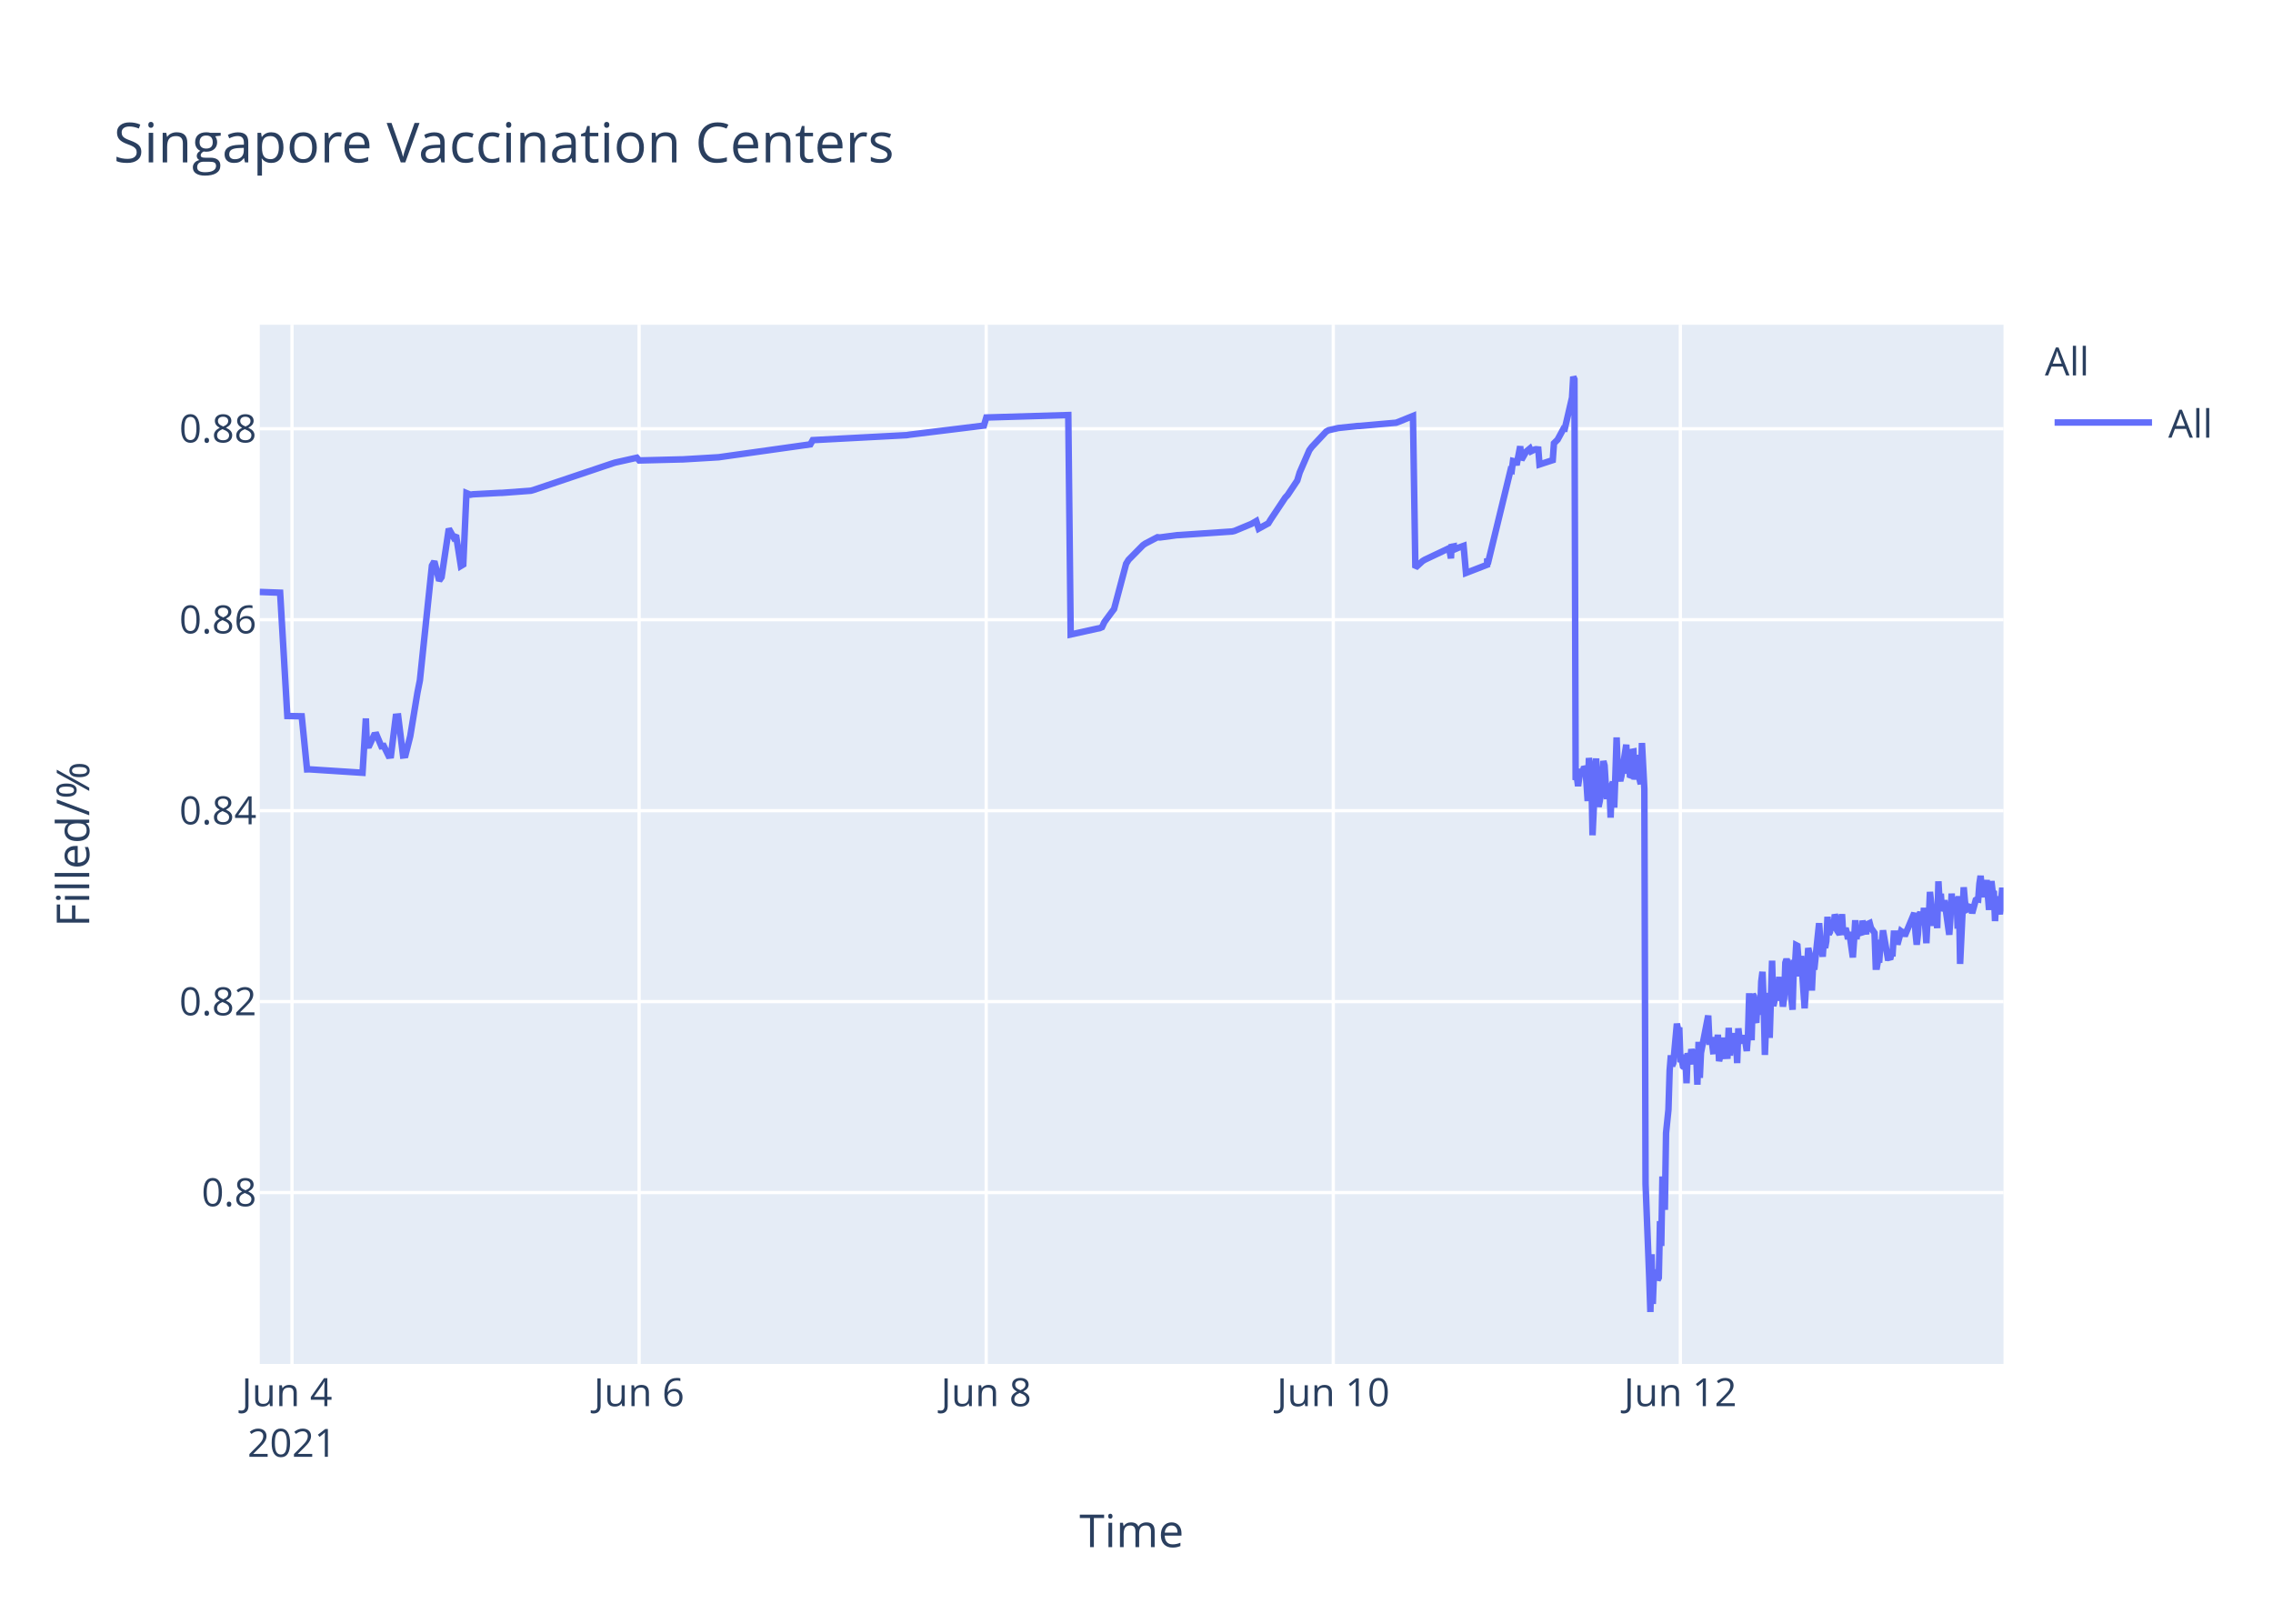
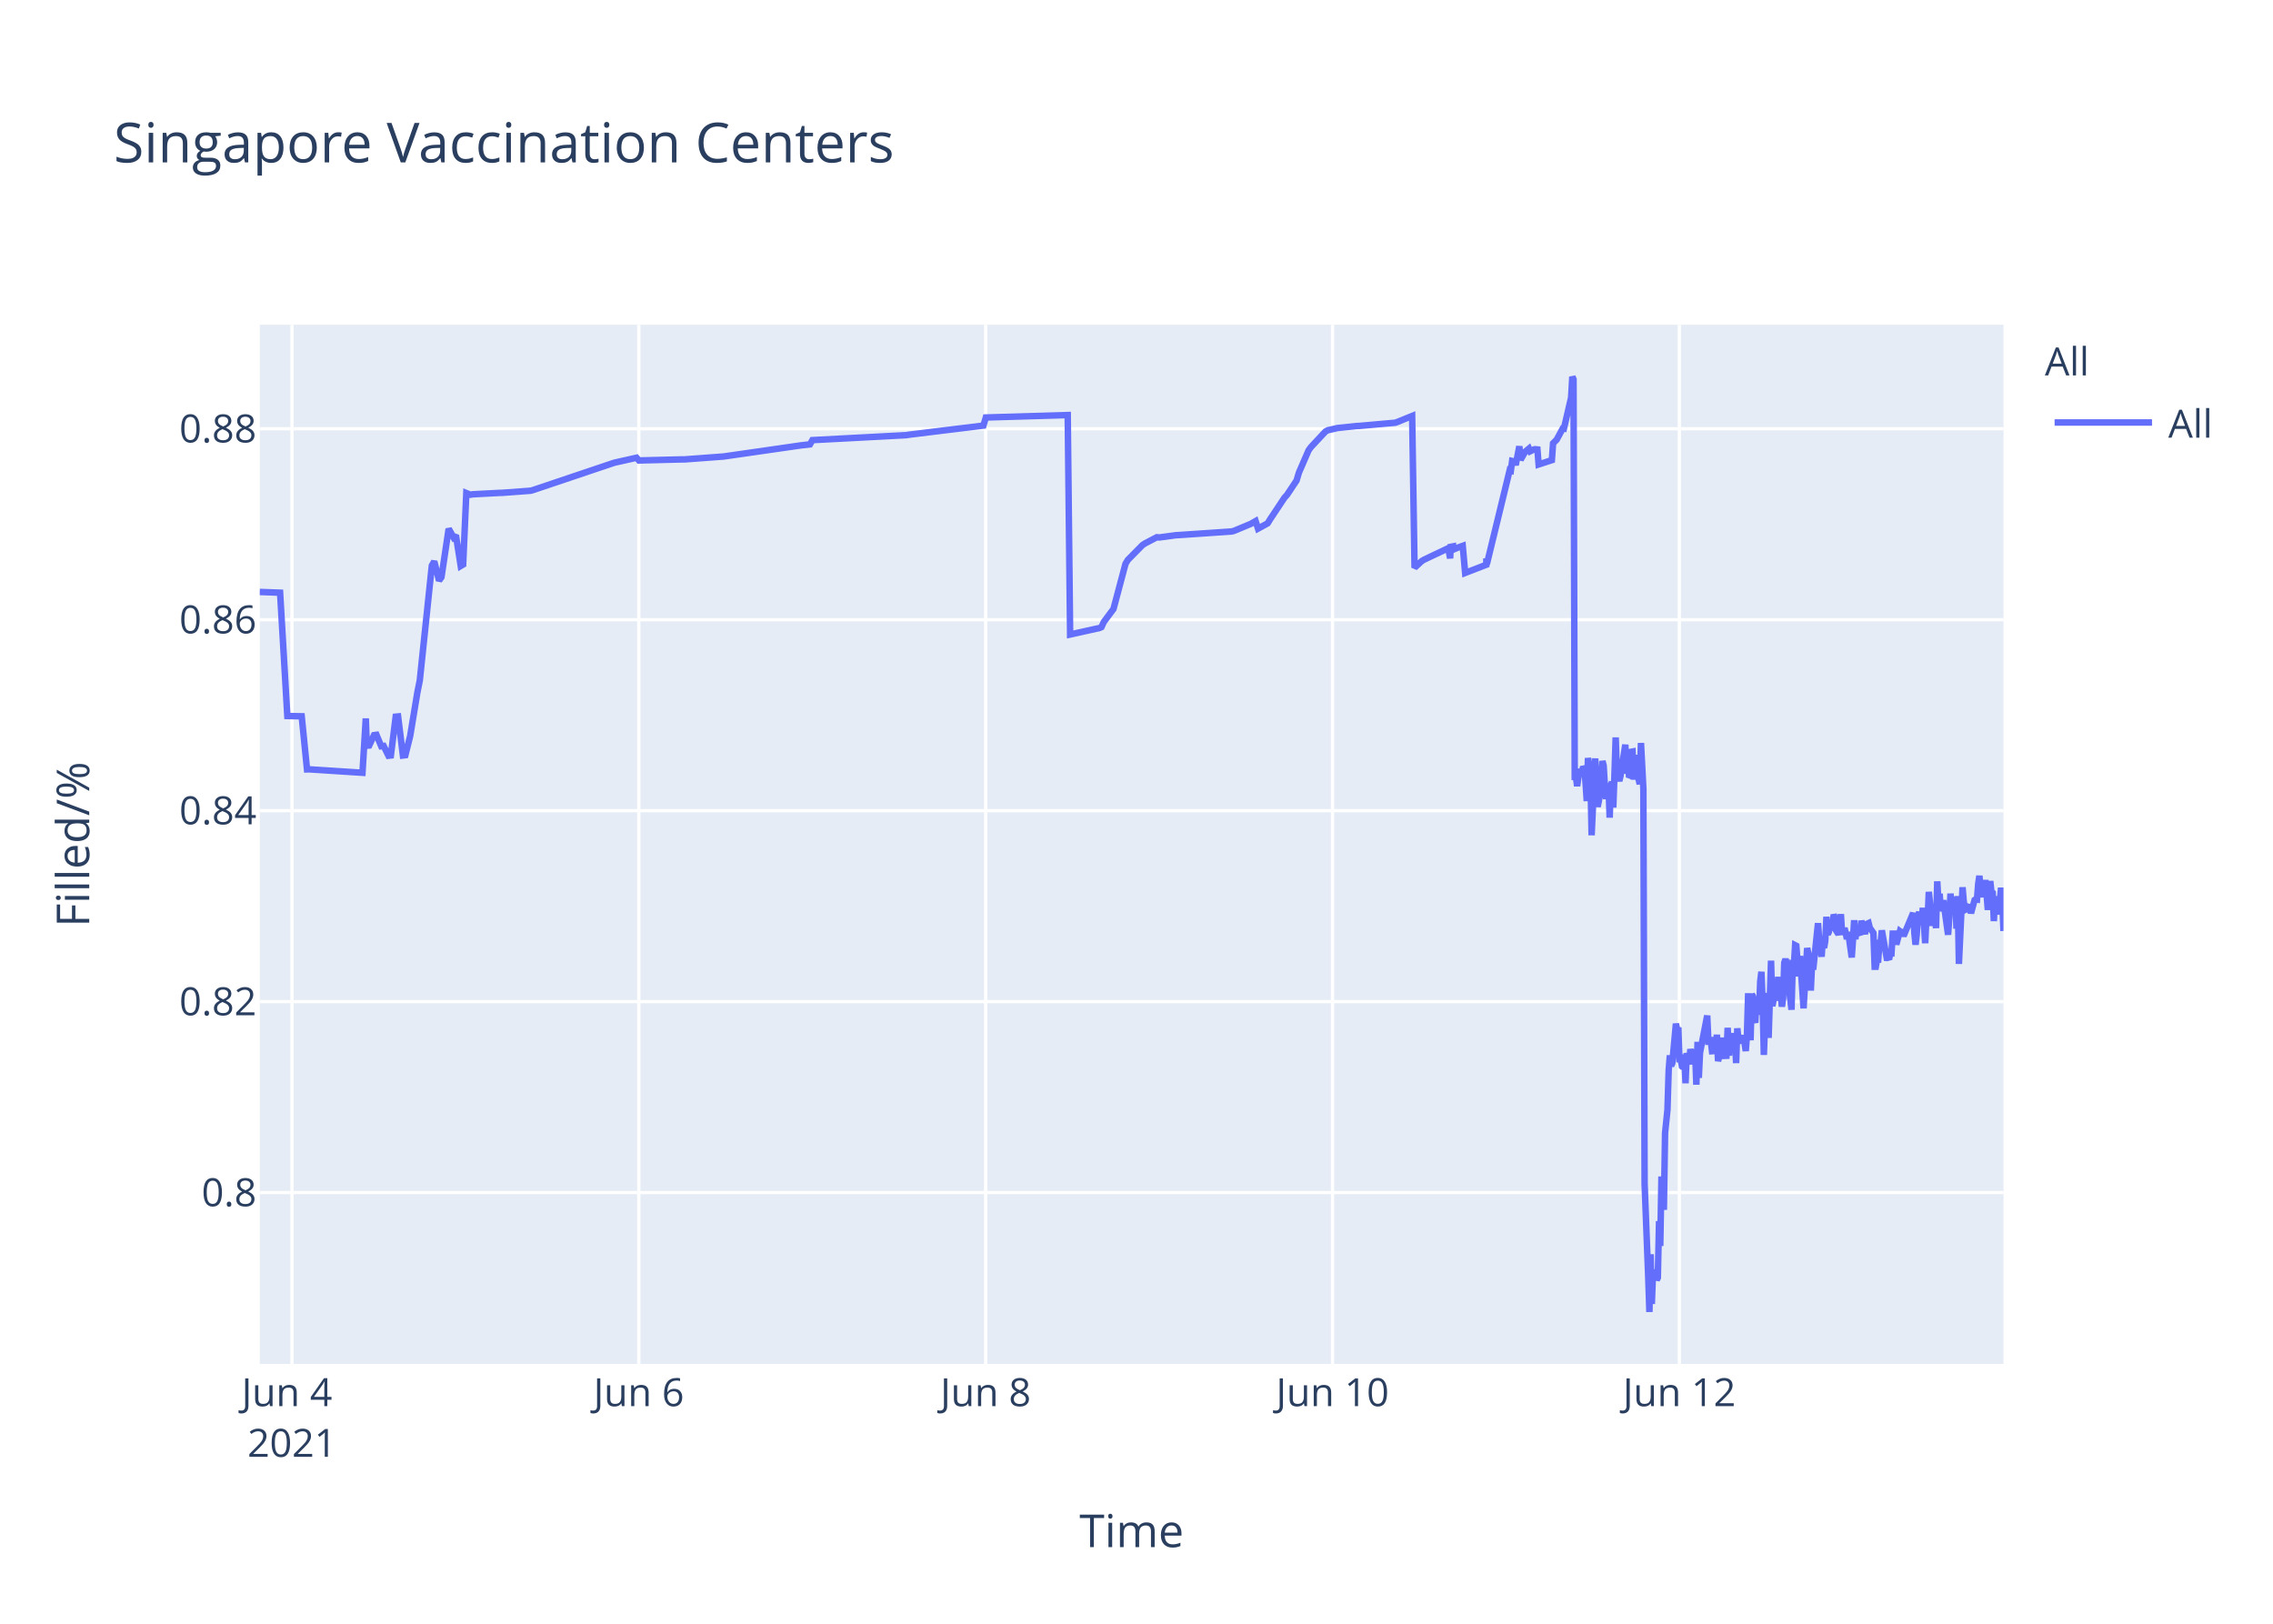
<svg xmlns="http://www.w3.org/2000/svg" class="main-svg" width="700" height="500" style="" viewBox="0 0 700 500">
  <rect x="0" y="0" width="700" height="500" style="fill: rgb(255, 255, 255); fill-opacity: 1;" />
-   <defs id="defs-2f4fb7">
+   <defs id="defs-460d14">
    <g class="clips">
-       <clipPath id="clip2f4fb7xyplot" class="plotclip">
+       <clipPath id="clip460d14xyplot" class="plotclip">
        <rect width="537" height="320" />
      </clipPath>
-       <clipPath class="axesclip" id="clip2f4fb7x">
+       <clipPath class="axesclip" id="clip460d14x">
        <rect x="80" y="0" width="537" height="500" />
      </clipPath>
-       <clipPath class="axesclip" id="clip2f4fb7y">
+       <clipPath class="axesclip" id="clip460d14y">
        <rect x="0" y="100" width="700" height="320" />
      </clipPath>
-       <clipPath class="axesclip" id="clip2f4fb7xy">
+       <clipPath class="axesclip" id="clip460d14xy">
        <rect x="80" y="100" width="537" height="320" />
      </clipPath>
    </g>
    <g class="gradients" />
  </defs>
  <g class="bglayer">
    <rect class="bg" x="80" y="100" width="537" height="320" style="fill: rgb(229, 236, 246); fill-opacity: 1; stroke-width: 0;" />
  </g>
  <g class="layer-below">
    <g class="imagelayer" />
    <g class="shapelayer" />
  </g>
  <g class="cartesianlayer">
    <g class="subplot xy">
      <g class="layer-subplot">
        <g class="shapelayer" />
        <g class="imagelayer" />
      </g>
      <g class="gridlayer">
        <g class="x">
-           <path class="xgrid crisp" transform="translate(89.93,0)" d="M0,100v320" style="stroke: rgb(255, 255, 255); stroke-opacity: 1; stroke-width: 1px;" />
-           <path class="xgrid crisp" transform="translate(196.82,0)" d="M0,100v320" style="stroke: rgb(255, 255, 255); stroke-opacity: 1; stroke-width: 1px;" />
-           <path class="xgrid crisp" transform="translate(303.71,0)" d="M0,100v320" style="stroke: rgb(255, 255, 255); stroke-opacity: 1; stroke-width: 1px;" />
-           <path class="xgrid crisp" transform="translate(410.6,0)" d="M0,100v320" style="stroke: rgb(255, 255, 255); stroke-opacity: 1; stroke-width: 1px;" />
-           <path class="xgrid crisp" transform="translate(517.49,0)" d="M0,100v320" style="stroke: rgb(255, 255, 255); stroke-opacity: 1; stroke-width: 1px;" />
+           <path class="xgrid crisp" transform="translate(89.92,0)" d="M0,100v320" style="stroke: rgb(255, 255, 255); stroke-opacity: 1; stroke-width: 1px;" />
+           <path class="xgrid crisp" transform="translate(196.73,0)" d="M0,100v320" style="stroke: rgb(255, 255, 255); stroke-opacity: 1; stroke-width: 1px;" />
+           <path class="xgrid crisp" transform="translate(303.55,0)" d="M0,100v320" style="stroke: rgb(255, 255, 255); stroke-opacity: 1; stroke-width: 1px;" />
+           <path class="xgrid crisp" transform="translate(410.37,0)" d="M0,100v320" style="stroke: rgb(255, 255, 255); stroke-opacity: 1; stroke-width: 1px;" />
+           <path class="xgrid crisp" transform="translate(517.18,0)" d="M0,100v320" style="stroke: rgb(255, 255, 255); stroke-opacity: 1; stroke-width: 1px;" />
        </g>
        <g class="y">
          <path class="ygrid crisp" transform="translate(0,367.23)" d="M80,0h537" style="stroke: rgb(255, 255, 255); stroke-opacity: 1; stroke-width: 1px;" />
          <path class="ygrid crisp" transform="translate(0,308.43)" d="M80,0h537" style="stroke: rgb(255, 255, 255); stroke-opacity: 1; stroke-width: 1px;" />
          <path class="ygrid crisp" transform="translate(0,249.63)" d="M80,0h537" style="stroke: rgb(255, 255, 255); stroke-opacity: 1; stroke-width: 1px;" />
          <path class="ygrid crisp" transform="translate(0,190.83)" d="M80,0h537" style="stroke: rgb(255, 255, 255); stroke-opacity: 1; stroke-width: 1px;" />
          <path class="ygrid crisp" transform="translate(0,132.03)" d="M80,0h537" style="stroke: rgb(255, 255, 255); stroke-opacity: 1; stroke-width: 1px;" />
        </g>
      </g>
      <g class="zerolinelayer" />
      <path class="xlines-below" />
      <path class="ylines-below" />
      <g class="overlines-below" />
      <g class="xaxislayer-below" />
      <g class="yaxislayer-below" />
      <g class="overaxes-below" />
-       <g class="plot" transform="translate(80,100)" clip-path="url('#clip2f4fb7xyplot')">
+       <g class="plot" transform="translate(80,100)" clip-path="url('#clip460d14xyplot')">
        <g class="scatterlayer mlayer">
-           <g class="trace scatter trace96c274" style="stroke-miterlimit: 2; opacity: 1;">
+           <g class="trace scatter trace326118" style="stroke-miterlimit: 2; opacity: 1;">
            <g class="fills" />
            <g class="errorbars" />
            <g class="lines">
-               <path class="js-line" d="M0,82.28L6.27,82.51L8.49,120.48L12.92,120.57L14.56,136.92L15.26,136.9L31.65,137.96L32.67,121.23L32.98,129.62L33.73,129.56L35.21,126.37L35.95,126.27L37.44,129.79L38.18,129.7L39.66,132.71L40.4,132.63L41.89,120.69L42.63,120.62L44.12,132.64L44.86,132.55L46.34,126.68L48.57,113.21L49.31,109.51L53.02,74.17L53.76,72.87L55.25,78.78L55.99,77.73L58.22,62.82L59.7,65.47L60.44,64.83L61.93,74.27L62.67,73.83L63.65,51.83L64.9,52.34L65.64,52.21L73.81,51.78L74.55,51.77L83.46,51.11L84.2,50.91L108.69,42.67L109.44,42.44L116.12,40.95L116.86,41.79L129.48,41.47L130.22,41.46L141.35,40.8L142.1,40.69L169.56,36.83L170.3,35.53L199.25,34L200,33.87L223.01,31.05L223.75,28.56L248.99,27.81L249.73,95.38L257.92,93.57L258.64,93.44L259.38,93.12L260.13,91.51L262.35,88.51L263.1,87.52L266.81,73.59L267.55,72.39L272,67.88L272.74,67.37L276.46,65.43L277.2,65.5L282.4,64.8L283.14,64.77L299.47,63.66L300.21,63.48L305.4,61.32L306.15,60.89L306.89,60.46L307.63,62.78L310.6,61.15L311.34,59.94L315.8,53.24L316.54,52.44L319.51,47.98L320.25,45.51L323.22,38.66L323.96,37.65L328.42,32.89L329.18,32.47L331.39,31.98L332.13,31.8L338.07,31.18L338.81,31.16L349.94,30.17L350.68,29.9L355.14,28.09L355.88,74.81L358.11,72.76L358.85,72.32L365.53,69.16L366.27,68.8L366.84,71.93L367.02,68.39L367.72,68.25L367.76,69.25L368.47,67.95L368.5,68.94L369.24,68.62L370.73,68.09L371.47,76.43L377.97,73.91L378,72.31L378.04,72.03L378.15,73.74L385.2,44.74L385.57,44.87L385.95,41.95L386.69,42.12L387.06,43.2L388.17,37.43L388.54,41.6L389.66,39.66L390.03,39.05L391.14,38.13L391.51,38.96L392.63,38.42L393,38.33L393.74,38.4L394.11,43.02L398.19,41.69L398.56,36.5L399.31,35.76L399.68,35.39L401.53,31.97L401.9,32.01L404.13,22.43L404.5,16L404.87,16.8L405.24,140.18L405.62,139.22L405.99,142.07L406.73,136.79L407.1,138.99L407.47,137.43L407.84,136.15L408.22,136.63L408.59,141.25L408.95,146.68L409.33,133.42L410.07,138.09L410.44,157.2L411.55,133.53L411.92,145.44L412.3,148.42L412.67,146.68L413.04,144.02L413.78,134.36L414.15,135.71L414.52,141.84L414.89,146.05L415.27,142.1L415.64,141.74L416.01,151.77L416.38,141.68L416.75,140.84L417.12,148.68L417.49,138.39L417.86,127.07L418.23,137.58L418.6,139.13L418.98,140.49L419.35,138.92L420.83,129.31L421.2,138.25L421.57,134.05L421.94,138.68L422.32,138.81L422.69,131.49L423.06,131.42L423.43,140.05L424.17,132.48L424.54,138.41L425.29,141.46L425.66,128.79L426.4,142.96L426.77,264.58L427.89,293.12L428.26,304L428.63,286.22L429,301.52L429.37,291.75L429.74,292.1L430.11,291.07L430.48,294.16L430.85,293.46L431.22,276.02L431.6,283.67L431.97,262.28L432.71,272.54L433.08,248.89L433.82,241.71L434.19,229.6L434.57,224.98L434.94,228.24L435.31,227.36L436.42,215.22L436.79,217.06L437.16,216.4L437.53,227.08L437.91,226.08L438.28,228.38L438.65,228.68L439.02,224.72L439.39,233.57L439.76,224.28L440.5,227.75L440.87,223.07L441.62,226.33L441.99,223.26L442.36,224.52L442.73,234.01L443.1,220.81L443.48,231.91L443.84,224.2L446.07,212.72L446.44,220.76L447.19,220.72L447.56,223.7L447.93,223.67L448.3,219.37L448.67,223.08L449.04,218.62L449.41,226.76L449.78,225.2L450.15,224.19L450.53,219.51L450.9,225.16L452.01,225.11L452.38,216.49L452.75,225.05L453.12,220.43L453.49,220.57L453.86,218.19L454.24,220.92L454.61,219.84L454.98,227.36L455.35,216.65L455.72,220.1L456.09,220.01L456.83,220.98L457.2,218.78L457.94,223.64L458.32,218.66L458.69,205.85L459.06,215.25L459.43,220.32L459.8,206.18L460.17,206.81L460.54,214.16L460.92,214.11L461.29,206.99L462.03,212.47L462.4,202.23L462.78,199.24L463.15,208.71L463.52,224.84L463.88,215.2L464.26,214.49L464.63,205.74L465,219.6L465.74,195.82L466.11,209.77L466.48,208.24L466.85,203.32L467.22,202.05L467.59,205.17L467.97,200.81L468.34,208.16L468.71,206.35L469.08,209.96L469.45,207.44L469.82,196.45L470.19,195.36L470.57,196.45L470.94,201.41L472.05,210.92L472.42,197.09L472.79,197.31L473.16,191.05L473.53,191.24L473.9,196.07L474.28,200.65L474.65,194.37L475.76,210.5L476.13,204.27L476.87,191.94L477.25,193.62L477.62,197L477.99,205.03L478.36,197.14L478.73,198.57L480.22,184.28L480.59,189.51L481.33,194.59L481.7,189.23L482.07,191.91L482.44,189.81L482.81,182.31L483.19,187.7L483.56,187L483.93,183.28L484.3,186.18L484.67,185.69L485.05,181.61L485.42,182.61L485.79,186.54L486.53,187.68L486.9,186.58L487.27,181.49L487.64,187.81L488.38,185.81L488.75,187.22L489.12,189.17L489.5,187L490.61,194.82L490.98,189.57L491.35,183.36L491.72,189.2L492.09,186.45L493.21,187.85L493.58,183.53L494.69,187.65L495.06,184.59L495.8,184.25L496.18,185.71L497.29,187.29L497.66,197.68L498.03,197.68L498.4,195.53L498.77,195.52L499.14,190.33L499.52,190.33L499.89,186.49L501.37,194.95L501.74,194.95L502.11,195.4L502.48,193.58L502.86,193.58L503.23,187.5L503.97,187.5L504.34,190.84L505.45,186.75L505.83,187.03L506.2,187.03L506.57,188.23L509.54,181.13L509.91,187.27L510.28,190.9L510.65,187.7L511.02,181.79L511.39,180.91L511.76,182.93L512.13,184.81L512.5,179.55L513.25,190.44L513.62,182.8L513.99,183.07L514.36,174.64L515.47,185.09L515.84,181.21L516.22,181.99L516.59,185.79L516.96,171.39L517.33,177.83L517.7,175.21L518.07,180.5L518.44,179.53L518.81,177.22L520.3,187.84L520.67,182.58L521.04,175.16L521.41,180.33L521.78,178.23L522.53,176.4L522.9,185.95L523.27,175.93L523.64,196.82L524.75,173.22L525.12,177.47L525.49,180.21L525.87,180.03L526.24,179.15L526.98,179.35L527.35,181.21L528.46,177.14L528.84,176.9L529.21,176.97L529.58,172.16L529.95,169.69L530.32,173.52L530.69,176.28L531.06,172.21L531.44,173.97L531.81,171L532.55,180.19L532.92,175.33L533.29,171.32L533.66,174.66L534.03,174.4L534.4,183.64L534.78,176L535.15,180.08L535.52,179.71L535.89,181.54L536.63,173.38L537,176.61" style="vector-effect: non-scaling-stroke; fill: none; stroke: rgb(99, 110, 250); stroke-opacity: 1; stroke-width: 2px; opacity: 1;" />
+               <path class="js-line" d="M0,82.28L6.26,82.51L8.49,120.48L12.91,120.57L14.55,136.92L15.25,136.9L31.63,137.96L32.65,121.23L32.96,129.62L33.7,129.56L35.18,126.37L35.93,126.27L37.41,129.79L38.15,129.7L39.63,132.71L40.37,132.63L41.86,120.69L42.6,120.62L44.08,132.64L44.83,132.55L46.31,126.68L48.54,113.21L49.28,109.51L52.99,74.17L53.73,72.87L55.21,78.78L55.95,77.73L58.18,62.82L59.66,65.47L60.4,64.83L61.89,74.27L62.63,73.83L63.61,51.83L64.85,52.34L65.6,52.21L73.76,51.78L74.5,51.77L83.4,51.11L84.14,50.91L108.62,42.67L109.36,42.44L116.04,40.95L116.78,41.79L130.13,41.46L130.87,41.46L142.74,40.58L143.48,40.48L166.48,37.17L167.22,37.08L169.44,36.83L170.19,35.53L199.11,34L199.86,33.87L222.86,31.05L223.6,28.56L248.82,27.81L249.56,95.38L257.74,93.57L258.46,93.44L259.2,93.12L259.94,91.51L262.17,88.51L262.91,87.52L266.62,73.59L267.36,72.39L271.81,67.88L272.56,67.37L276.26,65.43L277.01,65.5L282.2,64.8L282.94,64.77L299.26,63.66L300,63.48L305.19,61.32L305.93,60.89L306.68,60.46L307.42,62.78L310.39,61.15L311.13,59.94L315.58,53.24L316.32,52.44L319.29,47.98L320.03,45.51L323,38.66L323.74,37.65L328.19,32.89L328.95,32.47L331.16,31.98L331.9,31.8L337.83,31.18L338.57,31.16L349.7,30.17L350.44,29.9L354.89,28.09L355.63,74.81L357.86,72.76L358.6,72.32L365.28,69.16L366.02,68.8L366.59,71.93L366.76,68.39L367.47,68.25L367.5,69.25L368.21,67.95L368.25,68.94L368.99,68.62L370.47,68.09L371.21,76.43L377.71,73.91L377.74,72.31L377.77,72.03L377.89,73.74L384.94,44.74L385.3,44.87L385.68,41.95L386.42,42.12L386.79,43.2L387.9,37.43L388.27,41.6L389.38,39.66L389.76,39.05L390.87,38.13L391.24,38.96L392.35,38.42L392.73,38.33L393.47,38.4L393.84,43.02L397.92,41.69L398.29,36.5L399.03,35.76L399.4,35.39L401.25,31.97L401.62,32.01L403.85,22.43L404.22,16L404.59,16.8L404.96,140.18L405.33,139.22L405.7,142.07L406.45,136.79L406.82,138.99L407.19,137.43L407.56,136.15L407.93,136.63L408.3,141.25L408.67,146.68L409.04,133.42L409.78,138.09L410.16,157.2L411.27,133.53L411.64,145.44L412.01,148.42L412.38,146.68L412.75,144.02L413.49,134.36L413.86,135.71L414.23,141.84L414.6,146.05L414.98,142.1L415.35,141.74L415.72,151.77L416.09,141.68L416.46,140.84L416.83,148.68L417.2,138.39L417.57,127.07L417.94,137.58L418.31,139.13L418.69,140.49L419.06,138.92L420.54,129.31L420.91,138.25L421.28,134.05L421.65,138.68L422.02,138.81L422.39,131.49L422.77,131.42L423.14,140.05L423.88,132.48L424.25,138.41L424.99,141.46L425.36,128.79L426.1,142.96L426.48,264.58L427.59,293.12L427.96,304L428.33,286.22L428.7,301.52L429.07,291.75L429.44,292.1L429.81,291.07L430.19,294.16L430.55,293.46L430.93,276.02L431.3,283.67L431.67,262.28L432.41,272.54L432.78,248.89L433.52,241.71L433.89,229.6L434.26,224.98L434.63,228.24L435.01,227.36L436.12,215.22L436.49,217.06L436.86,216.4L437.23,227.08L437.6,226.08L437.97,228.38L438.34,228.68L438.71,224.72L439.08,233.57L439.46,224.28L440.2,227.75L440.57,223.07L441.31,226.33L441.68,223.26L442.05,224.52L442.42,234.01L442.79,220.81L443.17,231.91L443.54,224.2L445.76,212.72L446.13,220.76L446.88,220.72L447.24,223.7L447.62,223.67L447.99,219.37L448.36,223.08L448.73,218.62L449.1,226.76L449.47,225.2L449.84,224.19L450.21,219.51L450.58,225.16L451.69,225.11L452.06,216.49L452.44,225.05L452.81,220.43L453.18,220.57L453.55,218.19L453.92,220.92L454.29,219.84L454.66,227.36L455.03,216.65L455.4,220.1L455.78,220.01L456.52,220.98L456.89,218.78L457.63,223.64L458,218.66L458.37,205.85L458.74,215.25L459.11,220.32L459.48,206.18L459.85,206.81L460.22,214.16L460.6,214.11L460.97,206.99L461.71,212.47L462.08,202.23L462.45,199.24L462.83,208.71L463.2,224.84L463.56,215.2L463.93,214.49L464.31,205.74L464.67,219.6L465.42,195.82L465.79,209.77L466.16,208.24L466.53,203.32L466.9,202.05L467.27,205.17L467.64,200.81L468.01,208.16L468.38,206.35L468.76,209.96L469.13,207.44L469.49,196.45L469.87,195.36L470.24,196.45L470.61,201.41L471.72,210.92L472.09,197.09L472.46,197.31L472.83,191.05L473.2,191.24L473.58,196.07L473.95,200.65L474.32,194.37L475.43,210.5L475.8,204.27L476.54,191.94L476.91,193.62L477.28,197L477.66,205.03L478.03,197.14L478.4,198.57L479.88,184.28L480.25,189.51L480.99,194.59L481.37,189.23L481.74,191.91L482.11,189.81L482.48,182.31L482.85,187.7L483.22,187L483.59,183.28L483.96,186.18L484.33,185.69L484.71,181.61L485.08,182.61L485.45,186.54L486.19,187.68L486.56,186.58L486.93,181.49L487.3,187.81L488.04,185.81L488.41,187.22L488.78,189.17L489.16,187L490.27,194.82L490.64,189.57L491.01,183.36L491.38,189.2L491.75,186.45L492.86,187.85L493.23,183.53L494.35,187.65L494.72,184.59L495.46,184.25L495.83,185.71L496.94,187.29L497.32,197.68L497.68,197.68L498.06,195.53L498.43,195.52L498.8,190.33L499.17,190.33L499.54,186.49L501.03,194.95L501.39,194.95L501.77,195.4L502.14,193.58L502.51,193.58L502.88,187.5L503.62,187.5L503.99,190.84L505.1,186.75L505.47,187.03L505.84,187.03L506.22,188.23L509.18,181.13L509.55,187.27L509.92,190.9L510.29,187.7L510.67,181.79L511.04,180.91L511.41,182.93L511.78,184.81L512.15,179.55L512.89,190.44L513.26,182.8L513.64,183.07L514,174.64L515.12,185.09L515.49,181.21L515.86,181.99L516.23,185.79L516.6,171.39L516.97,177.83L517.34,175.21L517.71,180.5L518.08,179.53L518.45,177.22L519.94,187.84L520.31,182.58L520.68,175.16L521.05,180.33L521.42,178.23L522.16,176.4L522.53,185.95L522.9,175.93L523.27,196.82L524.39,173.22L524.76,177.47L525.13,180.21L525.5,180.03L525.87,179.15L526.61,179.35L526.99,181.21L528.1,177.14L528.47,176.9L528.84,176.97L529.21,172.16L529.58,169.69L529.95,173.52L530.32,176.28L530.69,172.21L531.07,173.97L531.44,171L532.18,180.19L532.55,175.33L532.92,171.32L533.29,174.66L533.66,174.4L534.03,183.64L534.4,176L534.77,180.08L535.14,179.71L535.51,181.54L536.26,173.38L536.63,176.61L537,186.68" style="vector-effect: non-scaling-stroke; fill: none; stroke: rgb(99, 110, 250); stroke-opacity: 1; stroke-width: 2px; opacity: 1;" />
            </g>
            <g class="points" />
            <g class="text" />
          </g>
        </g>
      </g>
      <g class="overplot" />
      <path class="xlines-above crisp" d="M0,0" style="fill: none;" />
      <path class="ylines-above crisp" d="M0,0" style="fill: none;" />
      <g class="overlines-above" />
      <g class="xaxislayer-above">
        <g class="xtick">
-           <text text-anchor="middle" x="0" y="433" transform="translate(89.93,0)" style="font-family: 'Open Sans', verdana, arial, sans-serif; font-size: 12px; fill: rgb(42, 63, 95); fill-opacity: 1; white-space: pre;">
+           <text text-anchor="middle" x="0" y="433" transform="translate(89.92,0)" style="font-family: 'Open Sans', verdana, arial, sans-serif; font-size: 12px; fill: rgb(42, 63, 95); fill-opacity: 1; white-space: pre;">
            <tspan class="line" dy="0em" x="0" y="433">Jun 4</tspan>
            <tspan class="line" dy="1.3em" x="0" y="433">2021</tspan>
          </text>
        </g>
        <g class="xtick">
-           <text text-anchor="middle" x="0" y="433" transform="translate(196.82,0)" style="font-family: 'Open Sans', verdana, arial, sans-serif; font-size: 12px; fill: rgb(42, 63, 95); fill-opacity: 1; white-space: pre;">Jun 6</text>
+           <text text-anchor="middle" x="0" y="433" transform="translate(196.73,0)" style="font-family: 'Open Sans', verdana, arial, sans-serif; font-size: 12px; fill: rgb(42, 63, 95); fill-opacity: 1; white-space: pre;">Jun 6</text>
        </g>
        <g class="xtick">
-           <text text-anchor="middle" x="0" y="433" transform="translate(303.71,0)" style="font-family: 'Open Sans', verdana, arial, sans-serif; font-size: 12px; fill: rgb(42, 63, 95); fill-opacity: 1; white-space: pre;">Jun 8</text>
+           <text text-anchor="middle" x="0" y="433" transform="translate(303.55,0)" style="font-family: 'Open Sans', verdana, arial, sans-serif; font-size: 12px; fill: rgb(42, 63, 95); fill-opacity: 1; white-space: pre;">Jun 8</text>
        </g>
        <g class="xtick">
-           <text text-anchor="middle" x="0" y="433" transform="translate(410.6,0)" style="font-family: 'Open Sans', verdana, arial, sans-serif; font-size: 12px; fill: rgb(42, 63, 95); fill-opacity: 1; white-space: pre;">Jun 10</text>
+           <text text-anchor="middle" x="0" y="433" transform="translate(410.37,0)" style="font-family: 'Open Sans', verdana, arial, sans-serif; font-size: 12px; fill: rgb(42, 63, 95); fill-opacity: 1; white-space: pre;">Jun 10</text>
        </g>
        <g class="xtick">
-           <text text-anchor="middle" x="0" y="433" transform="translate(517.49,0)" style="font-family: 'Open Sans', verdana, arial, sans-serif; font-size: 12px; fill: rgb(42, 63, 95); fill-opacity: 1; white-space: pre;">Jun 12</text>
+           <text text-anchor="middle" x="0" y="433" transform="translate(517.18,0)" style="font-family: 'Open Sans', verdana, arial, sans-serif; font-size: 12px; fill: rgb(42, 63, 95); fill-opacity: 1; white-space: pre;">Jun 12</text>
        </g>
      </g>
      <g class="yaxislayer-above">
        <g class="ytick">
          <text text-anchor="end" x="79" y="4.2" transform="translate(0,367.23)" style="font-family: 'Open Sans', verdana, arial, sans-serif; font-size: 12px; fill: rgb(42, 63, 95); fill-opacity: 1; white-space: pre;">0.8</text>
        </g>
        <g class="ytick">
          <text text-anchor="end" x="79" y="4.2" transform="translate(0,308.43)" style="font-family: 'Open Sans', verdana, arial, sans-serif; font-size: 12px; fill: rgb(42, 63, 95); fill-opacity: 1; white-space: pre;">0.82</text>
        </g>
        <g class="ytick">
          <text text-anchor="end" x="79" y="4.2" transform="translate(0,249.63)" style="font-family: 'Open Sans', verdana, arial, sans-serif; font-size: 12px; fill: rgb(42, 63, 95); fill-opacity: 1; white-space: pre;">0.84</text>
        </g>
        <g class="ytick">
          <text text-anchor="end" x="79" y="4.2" transform="translate(0,190.83)" style="font-family: 'Open Sans', verdana, arial, sans-serif; font-size: 12px; fill: rgb(42, 63, 95); fill-opacity: 1; white-space: pre;">0.86</text>
        </g>
        <g class="ytick">
          <text text-anchor="end" x="79" y="4.2" transform="translate(0,132.03)" style="font-family: 'Open Sans', verdana, arial, sans-serif; font-size: 12px; fill: rgb(42, 63, 95); fill-opacity: 1; white-space: pre;">0.88</text>
        </g>
      </g>
      <g class="overaxes-above" />
    </g>
  </g>
  <g class="polarlayer" />
  <g class="ternarylayer" />
  <g class="geolayer" />
  <g class="funnelarealayer" />
  <g class="pielayer" />
  <g class="treemaplayer" />
  <g class="sunburstlayer" />
  <g class="glimages" />
-   <defs id="topdefs-2f4fb7">
+   <defs id="topdefs-460d14">
    <g class="clips" />
-     <clipPath id="legend2f4fb7">
+     <clipPath id="legend460d14">
      <rect width="60" height="45" x="0" y="0" />
    </clipPath>
  </defs>
  <g class="layer-above">
    <g class="imagelayer" />
    <g class="shapelayer" />
  </g>
  <g class="infolayer">
    <g class="legend" pointer-events="all" transform="translate(627.74,100)">
      <rect class="bg" shape-rendering="crispEdges" width="60" height="45" x="0" y="0" style="stroke: rgb(68, 68, 68); stroke-opacity: 1; fill: rgb(255, 255, 255); fill-opacity: 1; stroke-width: 0px;" />
-       <g class="scrollbox" transform="" clip-path="url('#legend2f4fb7')">
+       <g class="scrollbox" transform="" clip-path="url('#legend460d14')">
        <text class="legendtitletext" text-anchor="start" x="2" y="15.6" style="font-family: 'Open Sans', verdana, arial, sans-serif; font-size: 12px; fill: rgb(42, 63, 95); fill-opacity: 1; white-space: pre;">All</text>
        <g class="groups" transform="">
          <g class="traces" transform="translate(0,30.1)" style="opacity: 1;">
            <text class="legendtext" text-anchor="start" x="40" y="4.68" style="font-family: 'Open Sans', verdana, arial, sans-serif; font-size: 12px; fill: rgb(42, 63, 95); fill-opacity: 1; white-space: pre;">All</text>
            <g class="layers" style="opacity: 1;">
              <g class="legendfill" />
              <g class="legendlines">
                <path class="js-line" d="M5,0h30" style="fill: none; stroke: rgb(99, 110, 250); stroke-opacity: 1; stroke-width: 2px;" />
              </g>
              <g class="legendsymbols">
                <g class="legendpoints" />
              </g>
            </g>
            <rect class="legendtoggle" x="0" y="-9.5" width="54.891" height="19" style="fill: rgb(0, 0, 0); fill-opacity: 0;" />
          </g>
        </g>
      </g>
      <rect class="scrollbar" rx="20" ry="3" width="0" height="0" x="0" y="0" style="fill: rgb(128, 139, 164); fill-opacity: 1;" />
    </g>
    <g class="g-gtitle">
      <text class="gtitle" x="35" y="50" text-anchor="start" dy="0em" style="font-family: 'Open Sans', verdana, arial, sans-serif; font-size: 17px; fill: rgb(42, 63, 95); opacity: 1; font-weight: normal; white-space: pre;">Singapore Vaccination Centers</text>
    </g>
    <g class="g-xtitle">
      <text class="xtitle" x="348.5" y="476.409" text-anchor="middle" style="font-family: 'Open Sans', verdana, arial, sans-serif; font-size: 14px; fill: rgb(42, 63, 95); opacity: 1; font-weight: normal; white-space: pre;">Time</text>
    </g>
    <g class="g-ytitle">
      <text class="ytitle" transform="rotate(-90,27.48125,260)" x="27.481" y="260" text-anchor="middle" style="font-family: 'Open Sans', verdana, arial, sans-serif; font-size: 14px; fill: rgb(42, 63, 95); opacity: 1; font-weight: normal; white-space: pre;">Filled/%</text>
    </g>
  </g>
</svg>
